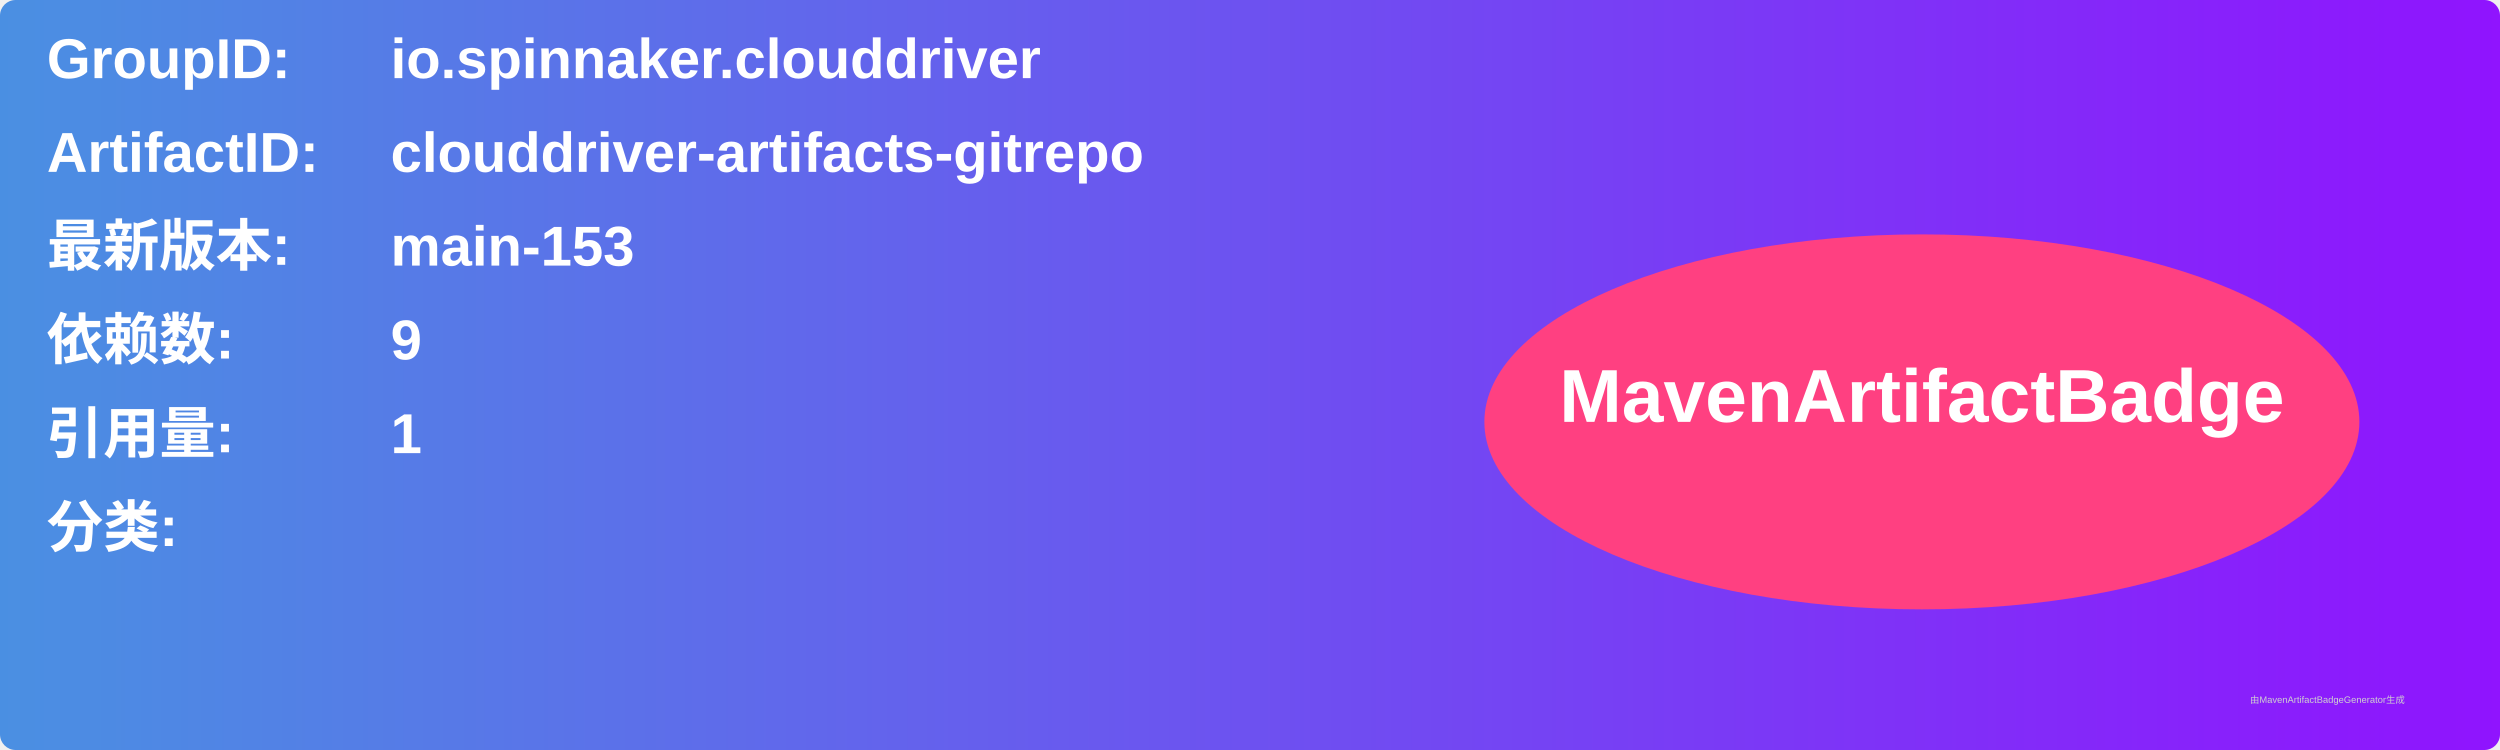
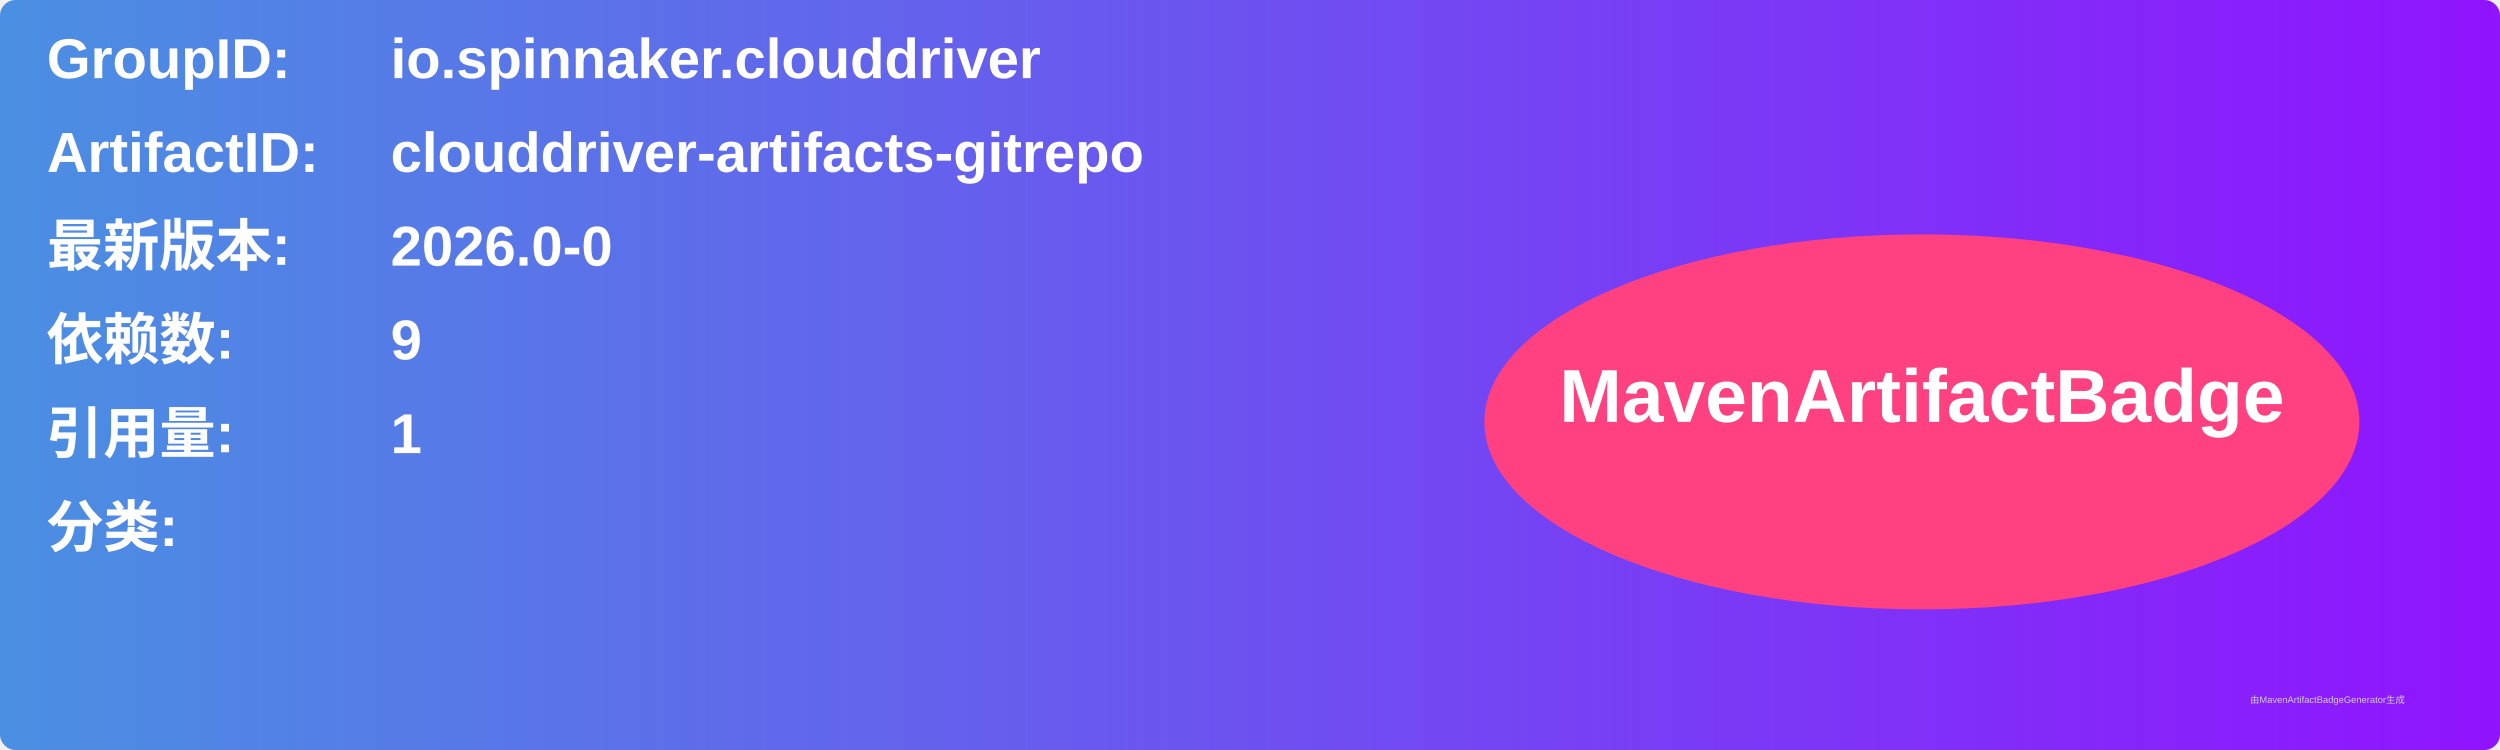
<svg xmlns="http://www.w3.org/2000/svg" width="800" height="240" viewBox="0 0 800 240">
  <linearGradient id="grad" x1="0%" y1="0%" x2="100%" y2="0%">
    <stop offset="0%" stop-color="#4a90e2" />
    <stop offset="100%" stop-color="#9013fe" />
  </linearGradient>
  <rect width="100%" height="100%" rx="5" ry="5" fill="url(#grad)" />
  <g transform="translate(15, 15)">
    <text x="0" y="10" font-family="Arial" font-size="18" fill="white" font-weight="bold" width="260">GroupID:</text>
    <text x="110" y="10" font-family="Arial" font-size="18" fill="white" font-weight="bold" width="460">io.spinnaker.clouddriver</text>
    <text x="0" y="40" font-family="Arial" font-size="18" fill="white" font-weight="bold" width="260">ArtifactID:</text>
    <text x="110" y="40" font-family="Arial" font-size="18" fill="white" font-weight="bold" width="460">clouddriver-artifacts-gitrepo</text>
    <text x="0" y="70" font-family="Arial" font-size="18" fill="white" font-weight="bold">最新版本:</text>
    <text x="110" y="70" font-family="Arial" font-size="18" fill="white" font-weight="bold">
-       <tspan font-weight="bold">main-153</tspan>
+       <tspan font-weight="bold">2026.0-0</tspan>
    </text>
    <text x="0" y="100" font-family="Arial" font-size="18" fill="white" font-weight="bold">依赖数: </text>
    <text x="110" y="100" font-family="Arial" font-size="18" fill="white">
      <tspan font-weight="bold">9</tspan>
    </text>
    <text x="0" y="130" font-family="Arial" font-size="18" fill="white" font-weight="bold">引用量: </text>
    <text x="110" y="130" font-family="Arial" font-size="18" fill="white">
      <tspan font-weight="bold">1</tspan>
    </text>
    <text x="0" y="160" font-family="Arial" font-size="18" fill="white" font-weight="bold">分类:</text>
    <text x="10" y="190" font-family="Arial" font-size="10" fill="white">
      <tspan font-weight="bold" />
    </text>
    <ellipse cx="600" cy="120" rx="140" ry="60" fill="#ff4081" />
    <text x="600" y="120" text-anchor="middle" font-family="Arial" font-size="24" fill="white" font-weight="bold">MavenArtifactBadge</text>
  </g>
  <text x="720" y="225" font-family="Arial" font-size="3" fill="#d0d0d0">由MavenArtifactBadgeGenerator生成</text>
</svg>
